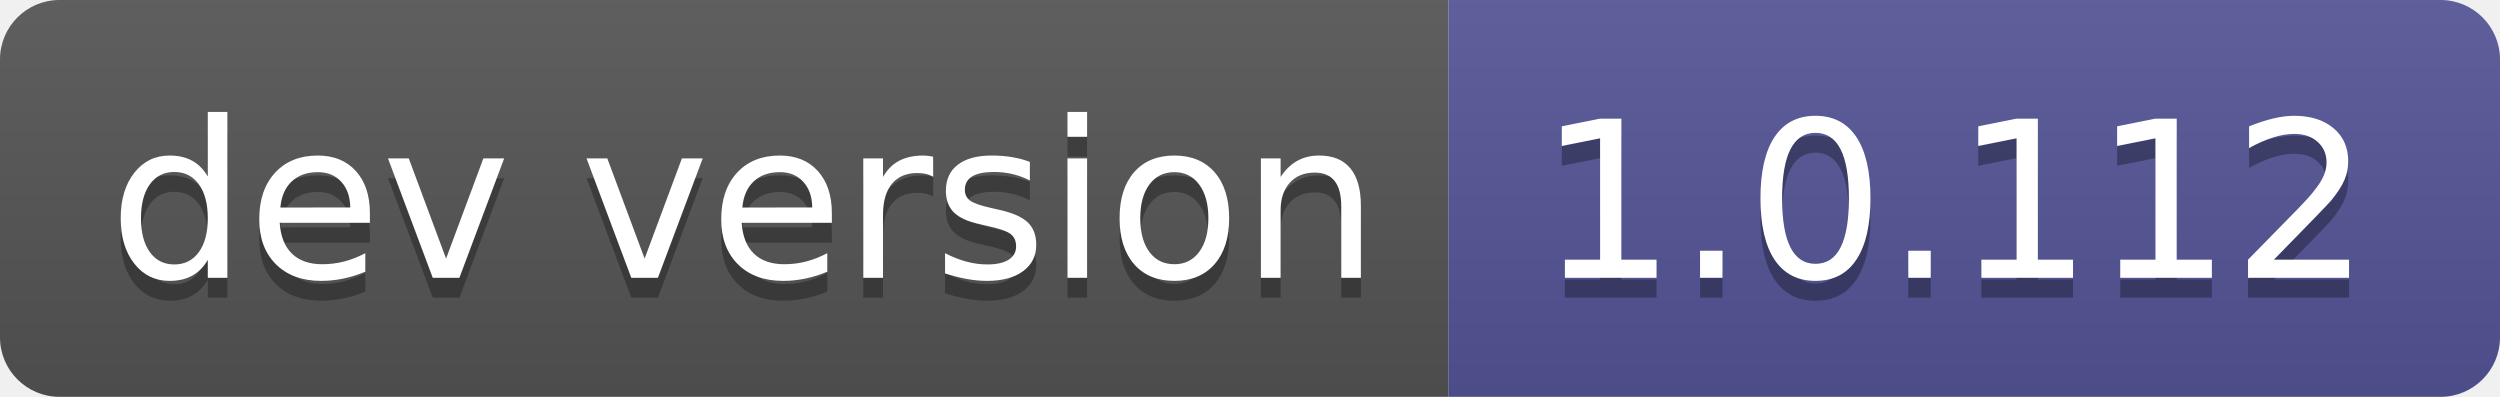
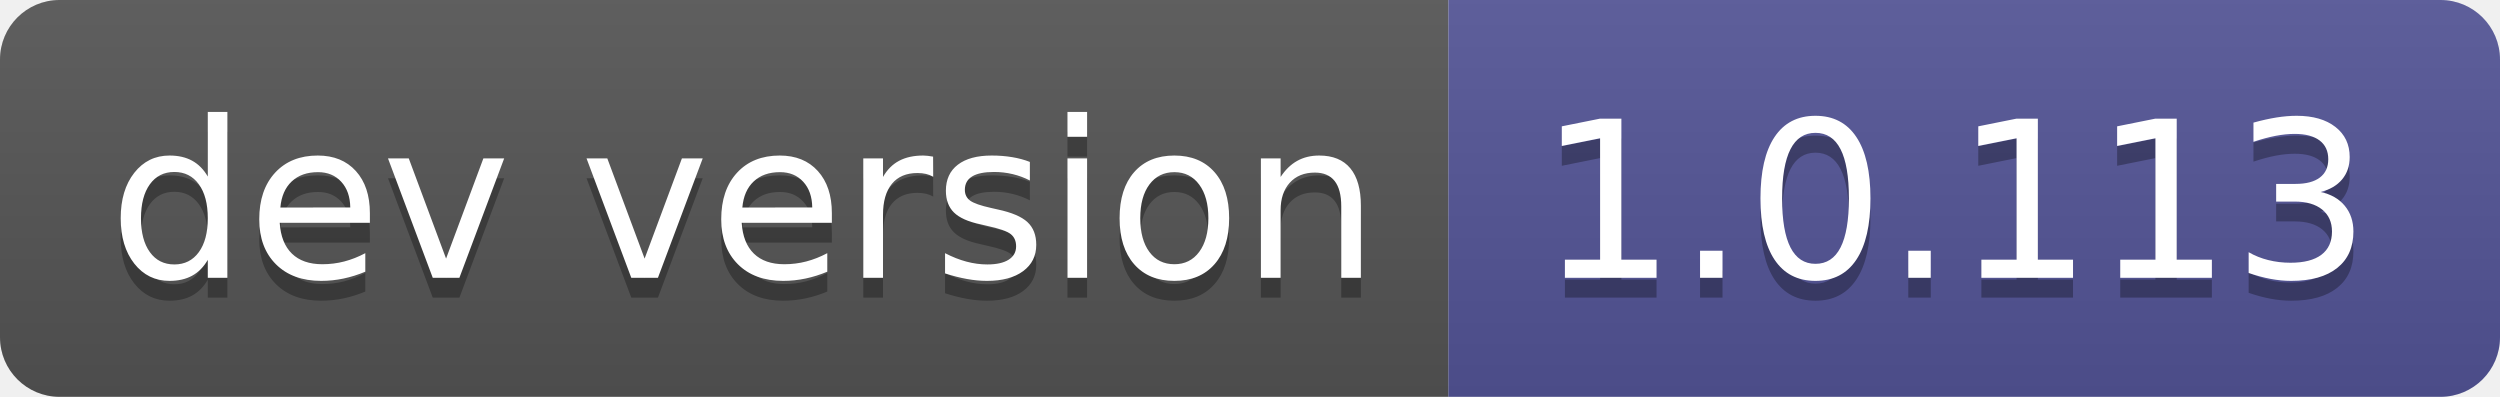
- <svg xmlns="http://www.w3.org/2000/svg" width="126" height="20" role="img" aria-label="dev version: 1.0.112">
+ <svg xmlns="http://www.w3.org/2000/svg" width="126" height="20" role="img" aria-label="dev version: 1.0.113">
  <linearGradient id="s" x2="0" y2="100%">
    <stop offset="0" stop-color="#bbb" stop-opacity=".1" />
    <stop offset="1" stop-opacity=".1" />
  </linearGradient>
  <clipPath id="r">
    <rect width="126" height="20" rx="3" fill="#fff" />
  </clipPath>
  <g clip-path="url(#r)">
    <rect width="73" height="20" fill="#555" />
    <rect x="73" width="53" height="20" fill="#535597" />
    <rect width="126" height="20" fill="url(#s)" />
  </g>
  <g fill="#fff" text-anchor="middle" font-family="Verdana,Geneva,DejaVu Sans,sans-serif" text-rendering="geometricPrecision" font-size="110">
    <text aria-hidden="true" x="375" y="150" fill="#010101" fill-opacity=".3" transform="scale(.1)" textLength="630">dev version</text>
    <text x="375" y="140" transform="scale(.1)" fill="#fff" textLength="630">dev version</text>
-     <text aria-hidden="true" x="985" y="150" fill="#010101" fill-opacity=".3" transform="scale(.1)" textLength="430">1.0.112</text>
-     <text x="985" y="140" transform="scale(.1)" fill="#fff" textLength="430">1.0.112</text>
+     <text aria-hidden="true" x="985" y="150" fill="#010101" fill-opacity=".3" transform="scale(.1)" textLength="430">1.0.113</text>
+     <text x="985" y="140" transform="scale(.1)" fill="#fff" textLength="430">1.0.113</text>
  </g>
</svg>
